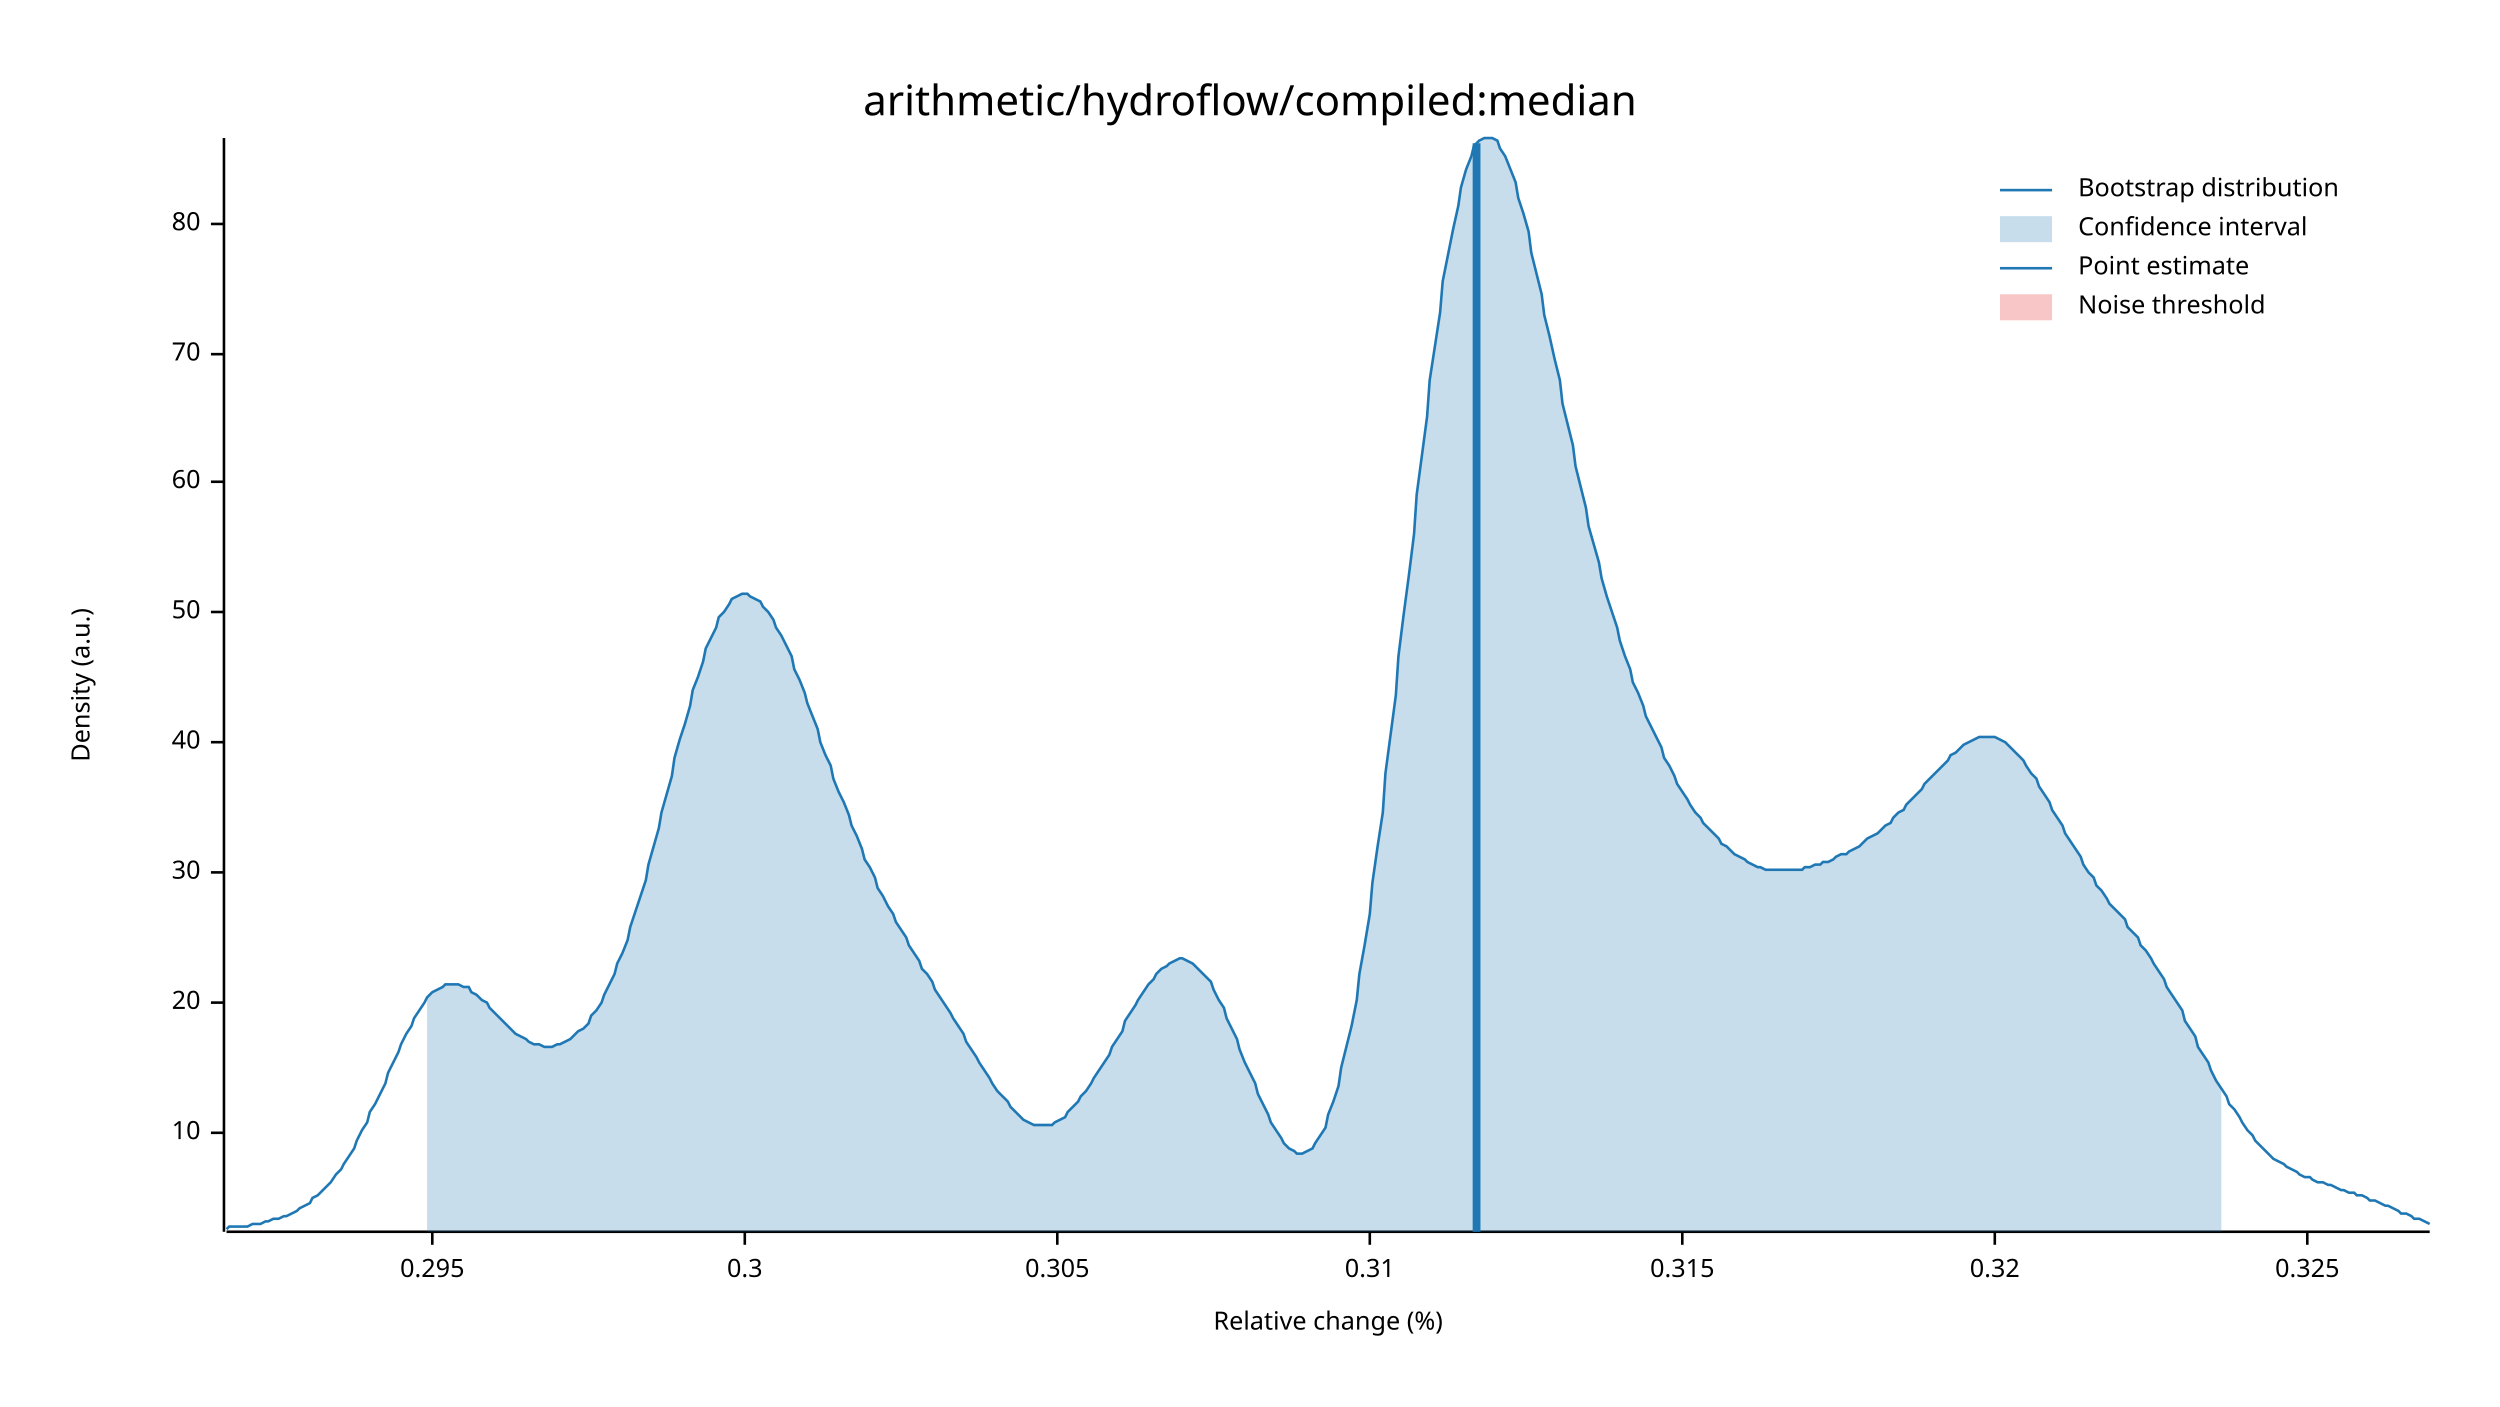
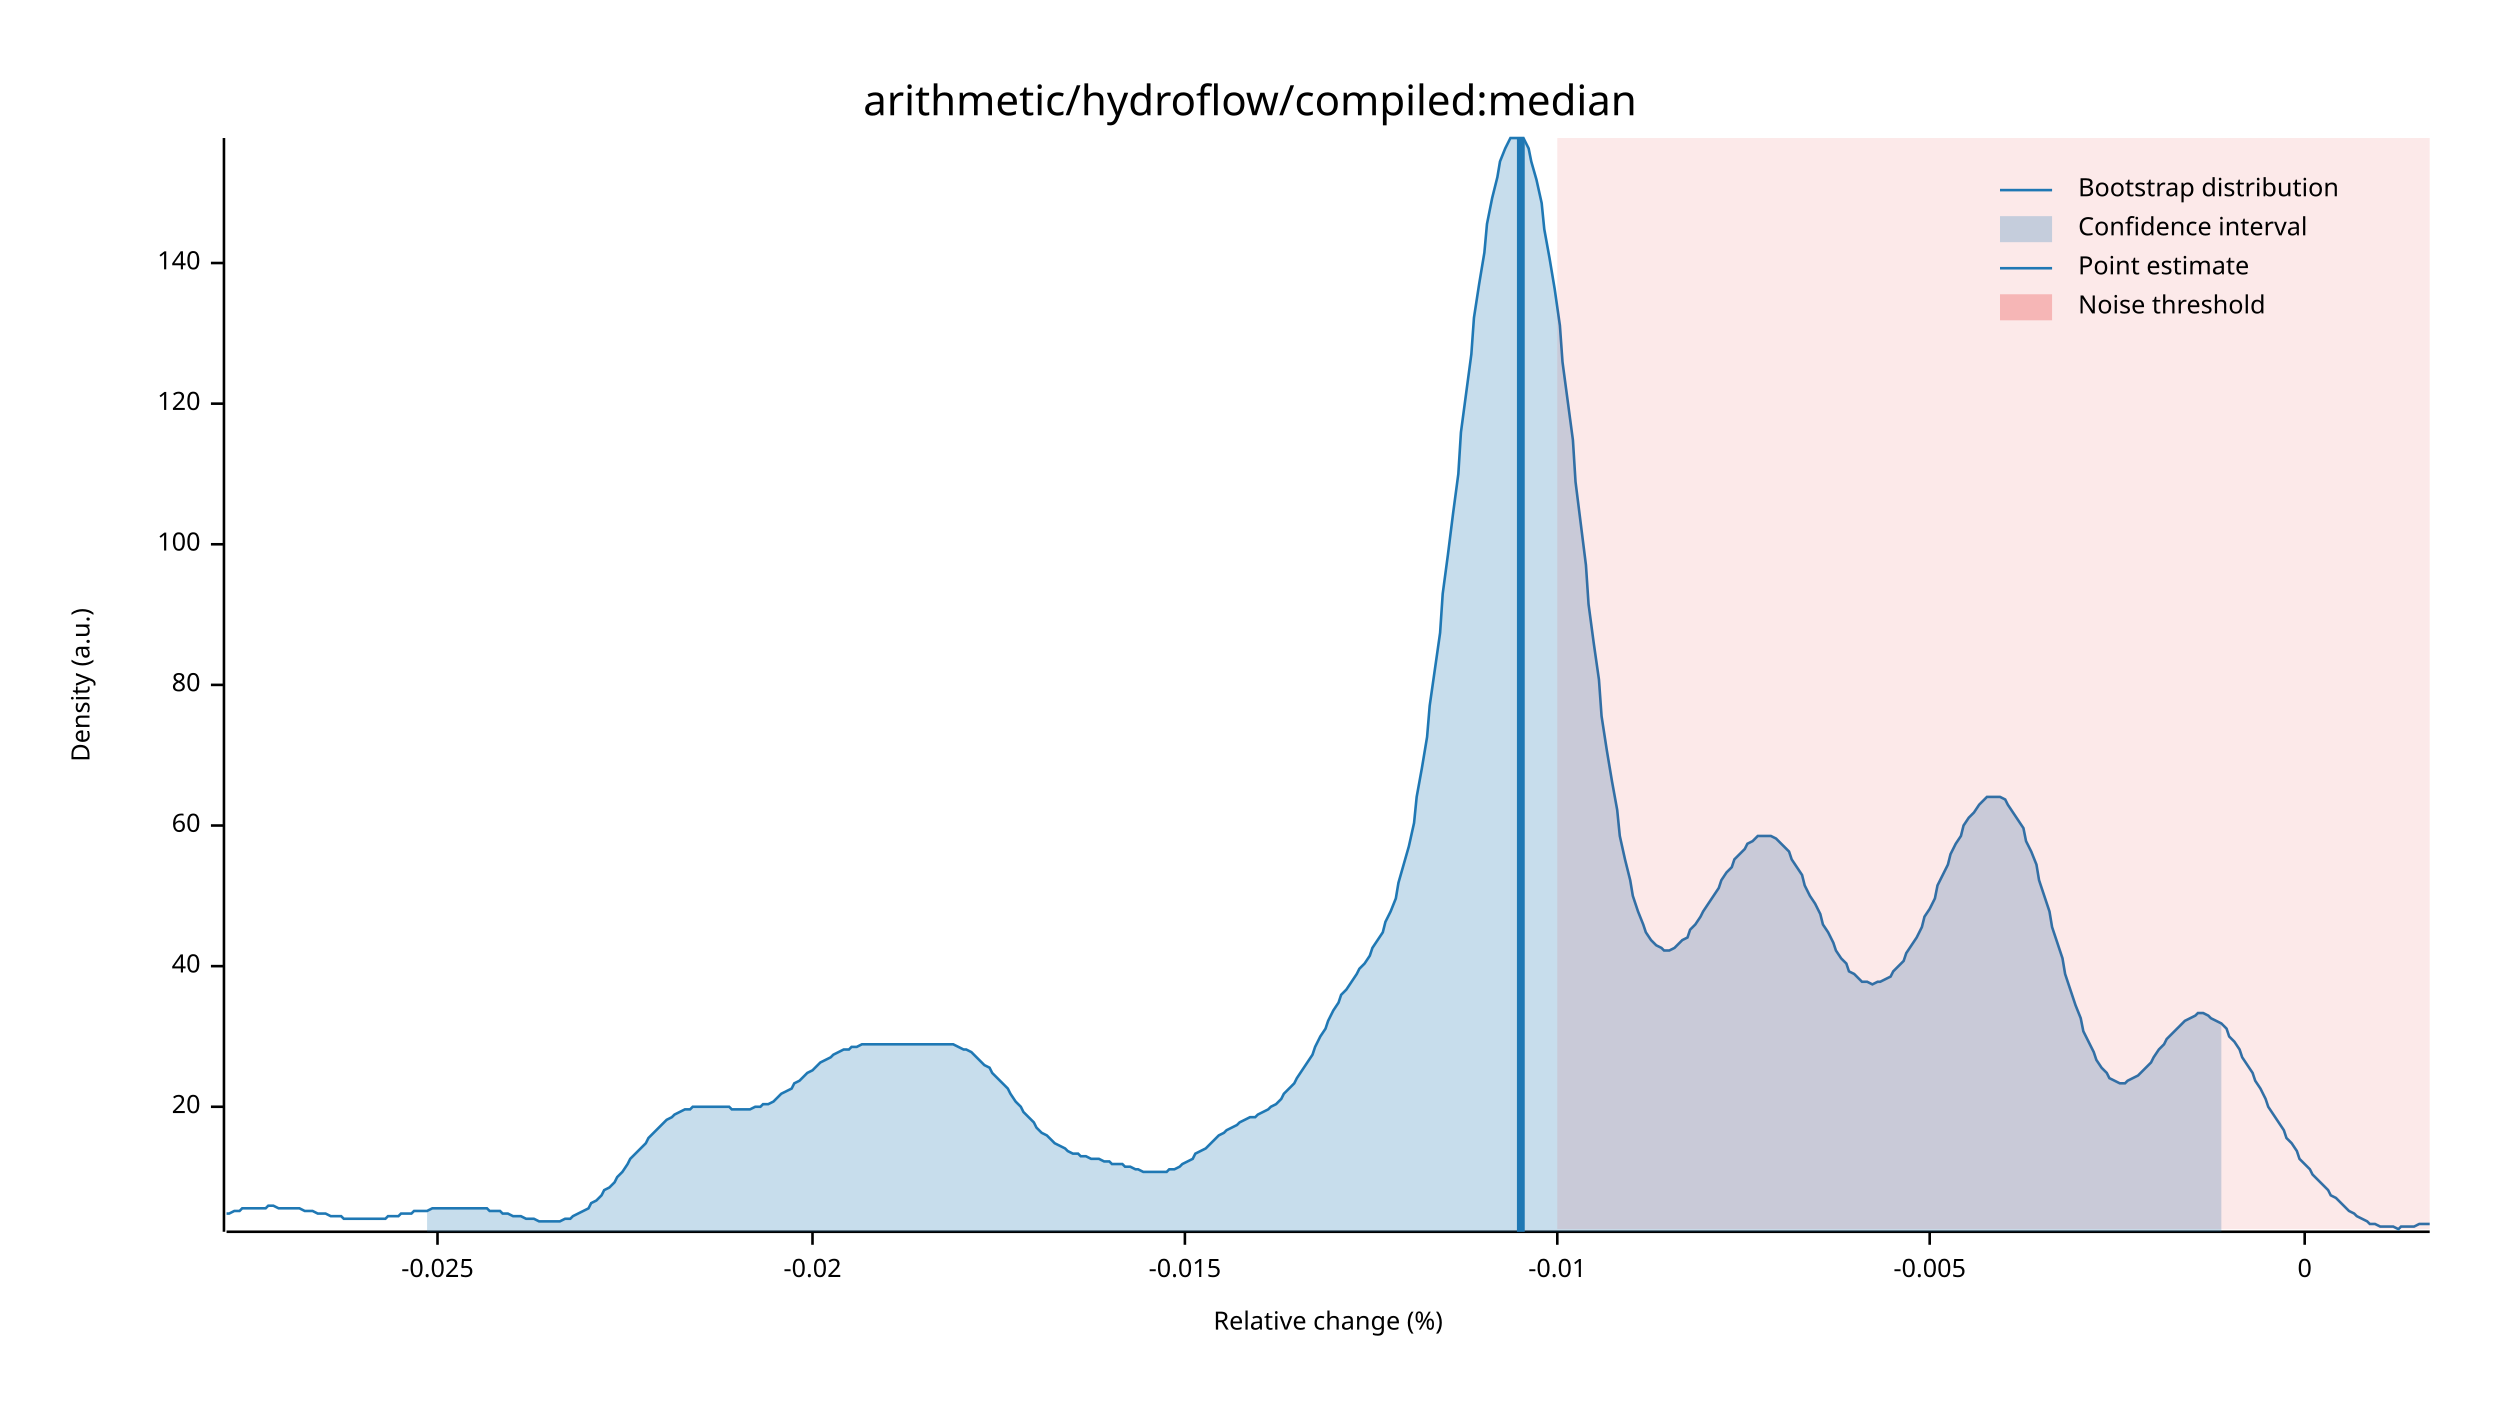
<svg xmlns="http://www.w3.org/2000/svg" width="960" height="540" viewBox="0 0 960 540">
  <text x="480" y="32" dy="0.76em" text-anchor="middle" font-family="sans-serif" font-size="16.129" opacity="1" fill="#000000">
arithmetic/hydroflow/compiled:median
</text>
  <text x="27" y="263" dy="0.76em" text-anchor="middle" font-family="sans-serif" font-size="9.677" opacity="1" fill="#000000" transform="rotate(270, 27, 263)">
Density (a.u.)
</text>
  <text x="510" y="513" dy="-0.5ex" text-anchor="middle" font-family="sans-serif" font-size="9.677" opacity="1" fill="#000000">
Relative change (%)
</text>
  <polyline fill="none" opacity="1" stroke="#000000" stroke-width="1" points="86,53 86,473 " />
-   <text x="77" y="435" dy="0.5ex" text-anchor="end" font-family="sans-serif" font-size="9.677" opacity="1" fill="#000000">
- 10
- </text>
-   <polyline fill="none" opacity="1" stroke="#000000" stroke-width="1" points="81,435 86,435 " />
-   <text x="77" y="385" dy="0.5ex" text-anchor="end" font-family="sans-serif" font-size="9.677" opacity="1" fill="#000000">
+   <text x="77" y="425" dy="0.5ex" text-anchor="end" font-family="sans-serif" font-size="9.677" opacity="1" fill="#000000">
20
</text>
-   <polyline fill="none" opacity="1" stroke="#000000" stroke-width="1" points="81,385 86,385 " />
-   <text x="77" y="335" dy="0.5ex" text-anchor="end" font-family="sans-serif" font-size="9.677" opacity="1" fill="#000000">
- 30
- </text>
-   <polyline fill="none" opacity="1" stroke="#000000" stroke-width="1" points="81,335 86,335 " />
-   <text x="77" y="285" dy="0.5ex" text-anchor="end" font-family="sans-serif" font-size="9.677" opacity="1" fill="#000000">
+   <polyline fill="none" opacity="1" stroke="#000000" stroke-width="1" points="81,425 86,425 " />
+   <text x="77" y="371" dy="0.5ex" text-anchor="end" font-family="sans-serif" font-size="9.677" opacity="1" fill="#000000">
40
</text>
-   <polyline fill="none" opacity="1" stroke="#000000" stroke-width="1" points="81,285 86,285 " />
-   <text x="77" y="235" dy="0.5ex" text-anchor="end" font-family="sans-serif" font-size="9.677" opacity="1" fill="#000000">
- 50
- </text>
-   <polyline fill="none" opacity="1" stroke="#000000" stroke-width="1" points="81,235 86,235 " />
-   <text x="77" y="185" dy="0.5ex" text-anchor="end" font-family="sans-serif" font-size="9.677" opacity="1" fill="#000000">
+   <polyline fill="none" opacity="1" stroke="#000000" stroke-width="1" points="81,371 86,371 " />
+   <text x="77" y="317" dy="0.5ex" text-anchor="end" font-family="sans-serif" font-size="9.677" opacity="1" fill="#000000">
60
</text>
-   <polyline fill="none" opacity="1" stroke="#000000" stroke-width="1" points="81,185 86,185 " />
-   <text x="77" y="136" dy="0.5ex" text-anchor="end" font-family="sans-serif" font-size="9.677" opacity="1" fill="#000000">
- 70
- </text>
-   <polyline fill="none" opacity="1" stroke="#000000" stroke-width="1" points="81,136 86,136 " />
-   <text x="77" y="86" dy="0.5ex" text-anchor="end" font-family="sans-serif" font-size="9.677" opacity="1" fill="#000000">
+   <polyline fill="none" opacity="1" stroke="#000000" stroke-width="1" points="81,317 86,317 " />
+   <text x="77" y="263" dy="0.5ex" text-anchor="end" font-family="sans-serif" font-size="9.677" opacity="1" fill="#000000">
80
</text>
-   <polyline fill="none" opacity="1" stroke="#000000" stroke-width="1" points="81,86 86,86 " />
+   <polyline fill="none" opacity="1" stroke="#000000" stroke-width="1" points="81,263 86,263 " />
+   <text x="77" y="209" dy="0.5ex" text-anchor="end" font-family="sans-serif" font-size="9.677" opacity="1" fill="#000000">
+ 100
+ </text>
+   <polyline fill="none" opacity="1" stroke="#000000" stroke-width="1" points="81,209 86,209 " />
+   <text x="77" y="155" dy="0.5ex" text-anchor="end" font-family="sans-serif" font-size="9.677" opacity="1" fill="#000000">
+ 120
+ </text>
+   <polyline fill="none" opacity="1" stroke="#000000" stroke-width="1" points="81,155 86,155 " />
+   <text x="77" y="101" dy="0.5ex" text-anchor="end" font-family="sans-serif" font-size="9.677" opacity="1" fill="#000000">
+ 140
+ </text>
+   <polyline fill="none" opacity="1" stroke="#000000" stroke-width="1" points="81,101 86,101 " />
  <polyline fill="none" opacity="1" stroke="#000000" stroke-width="1" points="87,473 933,473 " />
-   <text x="166" y="483" dy="0.76em" text-anchor="middle" font-family="sans-serif" font-size="9.677" opacity="1" fill="#000000">
- 0.295
+   <text x="168" y="483" dy="0.76em" text-anchor="middle" font-family="sans-serif" font-size="9.677" opacity="1" fill="#000000">
+ -0.025
</text>
-   <polyline fill="none" opacity="1" stroke="#000000" stroke-width="1" points="166,473 166,478 " />
-   <text x="286" y="483" dy="0.76em" text-anchor="middle" font-family="sans-serif" font-size="9.677" opacity="1" fill="#000000">
- 0.3
+   <polyline fill="none" opacity="1" stroke="#000000" stroke-width="1" points="168,473 168,478 " />
+   <text x="312" y="483" dy="0.76em" text-anchor="middle" font-family="sans-serif" font-size="9.677" opacity="1" fill="#000000">
+ -0.02
</text>
-   <polyline fill="none" opacity="1" stroke="#000000" stroke-width="1" points="286,473 286,478 " />
-   <text x="406" y="483" dy="0.76em" text-anchor="middle" font-family="sans-serif" font-size="9.677" opacity="1" fill="#000000">
- 0.305
+   <polyline fill="none" opacity="1" stroke="#000000" stroke-width="1" points="312,473 312,478 " />
+   <text x="455" y="483" dy="0.76em" text-anchor="middle" font-family="sans-serif" font-size="9.677" opacity="1" fill="#000000">
+ -0.015
</text>
-   <polyline fill="none" opacity="1" stroke="#000000" stroke-width="1" points="406,473 406,478 " />
-   <text x="526" y="483" dy="0.76em" text-anchor="middle" font-family="sans-serif" font-size="9.677" opacity="1" fill="#000000">
- 0.31
+   <polyline fill="none" opacity="1" stroke="#000000" stroke-width="1" points="455,473 455,478 " />
+   <text x="598" y="483" dy="0.76em" text-anchor="middle" font-family="sans-serif" font-size="9.677" opacity="1" fill="#000000">
+ -0.01
</text>
-   <polyline fill="none" opacity="1" stroke="#000000" stroke-width="1" points="526,473 526,478 " />
-   <text x="646" y="483" dy="0.76em" text-anchor="middle" font-family="sans-serif" font-size="9.677" opacity="1" fill="#000000">
- 0.315
+   <polyline fill="none" opacity="1" stroke="#000000" stroke-width="1" points="598,473 598,478 " />
+   <text x="741" y="483" dy="0.76em" text-anchor="middle" font-family="sans-serif" font-size="9.677" opacity="1" fill="#000000">
+ -0.005
</text>
-   <polyline fill="none" opacity="1" stroke="#000000" stroke-width="1" points="646,473 646,478 " />
-   <text x="766" y="483" dy="0.76em" text-anchor="middle" font-family="sans-serif" font-size="9.677" opacity="1" fill="#000000">
- 0.32
+   <polyline fill="none" opacity="1" stroke="#000000" stroke-width="1" points="741,473 741,478 " />
+   <text x="885" y="483" dy="0.76em" text-anchor="middle" font-family="sans-serif" font-size="9.677" opacity="1" fill="#000000">
+ 0
</text>
-   <polyline fill="none" opacity="1" stroke="#000000" stroke-width="1" points="766,473 766,478 " />
-   <text x="886" y="483" dy="0.76em" text-anchor="middle" font-family="sans-serif" font-size="9.677" opacity="1" fill="#000000">
- 0.325
- </text>
-   <polyline fill="none" opacity="1" stroke="#000000" stroke-width="1" points="886,473 886,478 " />
-   <polyline fill="none" opacity="1" stroke="#1F78B4" stroke-width="1" points="87,472 88,471 90,471 92,471 93,471 95,471 97,470 98,470 100,470 102,469 103,469 105,468 107,468 109,467 110,467 112,466 114,465 115,464 117,463 119,462 120,460 122,459 124,457 125,456 127,454 129,451 131,449 132,447 134,444 136,441 137,438 139,434 141,431 142,427 144,424 146,420 148,416 149,412 151,408 153,404 154,401 156,397 158,394 159,391 161,388 163,385 164,383 166,381 168,380 170,379 171,378 173,378 175,378 176,378 178,379 180,379 181,381 183,382 185,384 187,385 188,387 190,389 192,391 193,392 195,394 197,396 198,397 200,398 202,399 203,400 205,401 207,401 209,402 210,402 212,402 214,401 215,401 217,400 219,399 220,398 222,396 224,395 226,393 227,390 229,388 231,385 232,382 234,378 236,374 237,370 239,366 241,361 242,356 244,350 246,344 248,338 249,332 251,325 253,318 254,312 256,305 258,298 259,291 261,284 263,278 265,271 266,265 268,260 270,254 271,249 273,245 275,241 276,237 278,235 280,232 281,230 283,229 285,228 287,228 288,229 290,230 292,231 293,233 295,235 297,238 298,241 300,244 302,248 304,252 305,257 307,261 309,266 310,270 312,275 314,280 315,285 317,290 319,294 320,299 322,304 324,308 326,313 327,317 329,321 331,326 332,330 334,333 336,337 337,341 339,344 341,348 343,351 344,354 346,357 348,360 349,363 351,366 353,369 354,372 356,374 358,377 359,380 361,383 363,386 365,389 366,391 368,394 370,397 371,400 373,403 375,406 376,408 378,411 380,414 381,416 383,419 385,421 387,423 388,425 390,427 392,429 393,430 395,431 397,432 398,432 400,432 402,432 404,432 405,431 407,430 409,429 410,427 412,425 414,423 415,421 417,419 419,416 420,414 422,411 424,408 426,405 427,402 429,399 431,396 432,392 434,389 436,386 437,384 439,381 441,378 443,376 444,374 446,372 448,371 449,370 451,369 453,368 454,368 456,369 458,370 459,371 461,373 463,375 465,377 466,380 468,384 470,387 471,391 473,395 475,399 476,403 478,408 480,412 482,416 483,420 485,424 487,428 488,431 490,434 492,437 493,439 495,441 497,442 498,443 500,443 502,442 504,441 505,439 507,436 509,433 510,428 512,423 514,417 515,410 517,402 519,394 521,384 522,374 524,363 526,351 527,339 529,325 531,312 532,297 534,282 536,267 537,252 539,236 541,221 543,205 544,190 546,175 548,160 549,146 551,133 553,120 554,108 556,98 558,88 560,79 561,72 563,65 565,60 566,56 568,54 570,53 571,53 573,53 575,54 576,57 578,60 580,65 582,70 583,76 585,82 587,89 588,97 590,105 592,113 593,121 595,129 597,138 599,146 600,155 602,163 604,171 605,179 607,187 609,195 610,202 612,209 614,216 615,222 617,229 619,235 621,241 622,246 624,252 626,257 627,262 629,266 631,271 632,275 634,279 636,283 638,287 639,291 641,294 643,298 644,301 646,304 648,307 649,309 651,312 653,314 654,316 656,318 658,320 660,322 661,324 663,325 665,327 666,328 668,329 670,330 671,331 673,332 675,333 676,333 678,334 680,334 682,334 683,334 685,334 687,334 688,334 690,334 692,334 693,333 695,333 697,332 699,332 700,331 702,331 704,330 705,329 707,328 709,328 710,327 712,326 714,325 715,324 717,322 719,321 721,320 722,319 724,317 726,316 727,314 729,312 731,311 732,309 734,307 736,305 738,303 739,301 741,299 743,297 744,296 746,294 748,292 749,290 751,289 753,287 754,286 756,285 758,284 760,283 761,283 763,283 765,283 766,283 768,284 770,285 771,286 773,288 775,290 777,292 778,294 780,297 782,299 783,302 785,305 787,308 788,311 790,314 792,317 793,320 795,323 797,326 799,329 800,332 802,335 804,337 805,340 807,342 809,345 810,347 812,349 814,351 816,353 817,356 819,358 821,360 822,363 824,365 826,368 827,370 829,373 831,376 832,379 834,382 836,385 838,388 839,392 841,395 843,398 844,402 846,405 848,408 849,411 851,415 853,418 855,421 856,424 858,426 860,429 861,431 863,434 865,436 866,438 868,440 870,442 871,443 873,445 875,446 877,447 878,448 880,449 882,450 883,451 885,452 887,452 888,453 890,454 892,454 894,455 895,455 897,456 899,457 900,457 902,458 904,458 905,459 907,459 909,460 910,461 912,461 914,462 916,463 917,463 919,464 921,465 922,466 924,466 926,467 927,468 929,468 931,469 933,470 " />
-   <polygon opacity="0.25" fill="#1F78B4" points="164,383 166,381 168,380 170,379 171,378 173,378 175,378 176,378 178,379 180,379 181,381 183,382 185,384 187,385 188,387 190,389 192,391 193,392 195,394 197,396 198,397 200,398 202,399 203,400 205,401 207,401 209,402 210,402 212,402 214,401 215,401 217,400 219,399 220,398 222,396 224,395 226,393 227,390 229,388 231,385 232,382 234,378 236,374 237,370 239,366 241,361 242,356 244,350 246,344 248,338 249,332 251,325 253,318 254,312 256,305 258,298 259,291 261,284 263,278 265,271 266,265 268,260 270,254 271,249 273,245 275,241 276,237 278,235 280,232 281,230 283,229 285,228 287,228 288,229 290,230 292,231 293,233 295,235 297,238 298,241 300,244 302,248 304,252 305,257 307,261 309,266 310,270 312,275 314,280 315,285 317,290 319,294 320,299 322,304 324,308 326,313 327,317 329,321 331,326 332,330 334,333 336,337 337,341 339,344 341,348 343,351 344,354 346,357 348,360 349,363 351,366 353,369 354,372 356,374 358,377 359,380 361,383 363,386 365,389 366,391 368,394 370,397 371,400 373,403 375,406 376,408 378,411 380,414 381,416 383,419 385,421 387,423 388,425 390,427 392,429 393,430 395,431 397,432 398,432 400,432 402,432 404,432 405,431 407,430 409,429 410,427 412,425 414,423 415,421 417,419 419,416 420,414 422,411 424,408 426,405 427,402 429,399 431,396 432,392 434,389 436,386 437,384 439,381 441,378 443,376 444,374 446,372 448,371 449,370 451,369 453,368 454,368 456,369 458,370 459,371 461,373 463,375 465,377 466,380 468,384 470,387 471,391 473,395 475,399 476,403 478,408 480,412 482,416 483,420 485,424 487,428 488,431 490,434 492,437 493,439 495,441 497,442 498,443 500,443 502,442 504,441 505,439 507,436 509,433 510,428 512,423 514,417 515,410 517,402 519,394 521,384 522,374 524,363 526,351 527,339 529,325 531,312 532,297 534,282 536,267 537,252 539,236 541,221 543,205 544,190 546,175 548,160 549,146 551,133 553,120 554,108 556,98 558,88 560,79 561,72 563,65 565,60 566,56 568,54 570,53 571,53 573,53 575,54 576,57 578,60 580,65 582,70 583,76 585,82 587,89 588,97 590,105 592,113 593,121 595,129 597,138 599,146 600,155 602,163 604,171 605,179 607,187 609,195 610,202 612,209 614,216 615,222 617,229 619,235 621,241 622,246 624,252 626,257 627,262 629,266 631,271 632,275 634,279 636,283 638,287 639,291 641,294 643,298 644,301 646,304 648,307 649,309 651,312 653,314 654,316 656,318 658,320 660,322 661,324 663,325 665,327 666,328 668,329 670,330 671,331 673,332 675,333 676,333 678,334 680,334 682,334 683,334 685,334 687,334 688,334 690,334 692,334 693,333 695,333 697,332 699,332 700,331 702,331 704,330 705,329 707,328 709,328 710,327 712,326 714,325 715,324 717,322 719,321 721,320 722,319 724,317 726,316 727,314 729,312 731,311 732,309 734,307 736,305 738,303 739,301 741,299 743,297 744,296 746,294 748,292 749,290 751,289 753,287 754,286 756,285 758,284 760,283 761,283 763,283 765,283 766,283 768,284 770,285 771,286 773,288 775,290 777,292 778,294 780,297 782,299 783,302 785,305 787,308 788,311 790,314 792,317 793,320 795,323 797,326 799,329 800,332 802,335 804,337 805,340 807,342 809,345 810,347 812,349 814,351 816,353 817,356 819,358 821,360 822,363 824,365 826,368 827,370 829,373 831,376 832,379 834,382 836,385 838,388 839,392 841,395 843,398 844,402 846,405 848,408 849,411 851,415 853,418 853,473 164,473 " />
-   <polyline fill="none" opacity="1" stroke="#1F78B4" stroke-width="3" points="567,473 567,55 " />
-   <rect x="510" y="53" width="0" height="419" opacity="0.1" fill="#E31A1C" stroke="none" />
+   <polyline fill="none" opacity="1" stroke="#000000" stroke-width="1" points="885,473 885,478 " />
+   <polyline fill="none" opacity="1" stroke="#1F78B4" stroke-width="1" points="87,466 88,466 90,465 92,465 93,464 95,464 97,464 98,464 100,464 102,464 103,463 105,463 107,464 109,464 110,464 112,464 114,464 115,464 117,465 119,465 120,465 122,466 124,466 125,466 127,467 129,467 131,467 132,468 134,468 136,468 137,468 139,468 141,468 142,468 144,468 146,468 148,468 149,467 151,467 153,467 154,466 156,466 158,466 159,465 161,465 163,465 164,465 166,464 168,464 170,464 171,464 173,464 175,464 176,464 178,464 180,464 181,464 183,464 185,464 187,464 188,465 190,465 192,465 193,466 195,466 197,467 198,467 200,467 202,468 203,468 205,468 207,469 209,469 210,469 212,469 214,469 215,469 217,468 219,468 220,467 222,466 224,465 226,464 227,462 229,461 231,459 232,457 234,456 236,454 237,452 239,450 241,447 242,445 244,443 246,441 248,439 249,437 251,435 253,433 254,432 256,430 258,429 259,428 261,427 263,426 265,426 266,425 268,425 270,425 271,425 273,425 275,425 276,425 278,425 280,425 281,426 283,426 285,426 287,426 288,426 290,425 292,425 293,424 295,424 297,423 298,422 300,420 302,419 304,418 305,416 307,415 309,413 310,412 312,411 314,409 315,408 317,407 319,406 320,405 322,404 324,403 326,403 327,402 329,402 331,401 332,401 334,401 336,401 337,401 339,401 341,401 343,401 344,401 346,401 348,401 349,401 351,401 353,401 354,401 356,401 358,401 359,401 361,401 363,401 365,401 366,401 368,402 370,403 371,403 373,404 375,406 376,407 378,409 380,410 381,412 383,414 385,416 387,418 388,420 390,423 392,425 393,427 395,429 397,431 398,433 400,435 402,436 404,438 405,439 407,440 409,441 410,442 412,443 414,443 415,444 417,444 419,445 420,445 422,445 424,446 426,446 427,447 429,447 431,447 432,448 434,448 436,449 437,449 439,450 441,450 443,450 444,450 446,450 448,450 449,449 451,449 453,448 454,447 456,446 458,445 459,443 461,442 463,441 465,439 466,438 468,436 470,435 471,434 473,433 475,432 476,431 478,430 480,429 482,429 483,428 485,427 487,426 488,425 490,424 492,422 493,420 495,418 497,416 498,414 500,411 502,408 504,405 505,402 507,398 509,395 510,392 512,388 514,385 515,382 517,380 519,377 521,374 522,372 524,370 526,367 527,364 529,361 531,358 532,354 534,350 536,345 537,339 539,332 541,325 543,316 544,306 546,295 548,283 549,271 551,257 553,243 554,228 556,213 558,197 560,182 561,166 563,151 565,136 566,122 568,109 570,97 571,86 573,76 575,68 576,62 578,57 580,53 582,53 583,53 585,53 587,57 588,62 590,69 592,78 593,88 595,99 597,111 599,125 600,139 602,154 604,169 605,185 607,201 609,217 610,232 612,247 614,261 615,275 617,288 619,300 621,311 622,321 624,330 626,338 627,344 629,350 631,355 632,358 634,361 636,363 638,364 639,365 641,365 643,364 644,363 646,361 648,360 649,357 651,355 653,352 654,350 656,347 658,344 660,341 661,338 663,335 665,333 666,330 668,328 670,326 671,324 673,323 675,321 676,321 678,321 680,321 682,322 683,323 685,325 687,327 688,330 690,333 692,336 693,340 695,344 697,347 699,351 700,355 702,358 704,362 705,365 707,368 709,370 710,373 712,374 714,376 715,377 717,377 719,378 721,377 722,377 724,376 726,375 727,373 729,371 731,369 732,366 734,363 736,360 738,356 739,352 741,349 743,345 744,340 746,336 748,332 749,328 751,324 753,321 754,317 756,314 758,312 760,309 761,308 763,306 765,306 766,306 768,306 770,307 771,309 773,312 775,315 777,318 778,323 780,327 782,332 783,338 785,344 787,350 788,356 790,362 792,368 793,374 795,380 797,386 799,391 800,396 802,400 804,404 805,407 807,410 809,412 810,414 812,415 814,416 816,416 817,415 819,414 821,413 822,412 824,410 826,408 827,406 829,403 831,401 832,399 834,397 836,395 838,393 839,392 841,391 843,390 844,389 846,389 848,390 849,391 851,392 853,393 855,395 856,398 858,400 860,403 861,406 863,409 865,412 866,415 868,418 870,422 871,425 873,428 875,431 877,434 878,437 880,439 882,442 883,445 885,447 887,449 888,451 890,453 892,455 894,457 895,459 897,460 899,462 900,463 902,465 904,466 905,467 907,468 909,469 910,470 912,470 914,471 916,471 917,471 919,471 921,472 922,471 924,471 926,471 927,471 929,470 931,470 933,470 " />
+   <polygon opacity="0.25" fill="#1F78B4" points="164,465 166,464 168,464 170,464 171,464 173,464 175,464 176,464 178,464 180,464 181,464 183,464 185,464 187,464 188,465 190,465 192,465 193,466 195,466 197,467 198,467 200,467 202,468 203,468 205,468 207,469 209,469 210,469 212,469 214,469 215,469 217,468 219,468 220,467 222,466 224,465 226,464 227,462 229,461 231,459 232,457 234,456 236,454 237,452 239,450 241,447 242,445 244,443 246,441 248,439 249,437 251,435 253,433 254,432 256,430 258,429 259,428 261,427 263,426 265,426 266,425 268,425 270,425 271,425 273,425 275,425 276,425 278,425 280,425 281,426 283,426 285,426 287,426 288,426 290,425 292,425 293,424 295,424 297,423 298,422 300,420 302,419 304,418 305,416 307,415 309,413 310,412 312,411 314,409 315,408 317,407 319,406 320,405 322,404 324,403 326,403 327,402 329,402 331,401 332,401 334,401 336,401 337,401 339,401 341,401 343,401 344,401 346,401 348,401 349,401 351,401 353,401 354,401 356,401 358,401 359,401 361,401 363,401 365,401 366,401 368,402 370,403 371,403 373,404 375,406 376,407 378,409 380,410 381,412 383,414 385,416 387,418 388,420 390,423 392,425 393,427 395,429 397,431 398,433 400,435 402,436 404,438 405,439 407,440 409,441 410,442 412,443 414,443 415,444 417,444 419,445 420,445 422,445 424,446 426,446 427,447 429,447 431,447 432,448 434,448 436,449 437,449 439,450 441,450 443,450 444,450 446,450 448,450 449,449 451,449 453,448 454,447 456,446 458,445 459,443 461,442 463,441 465,439 466,438 468,436 470,435 471,434 473,433 475,432 476,431 478,430 480,429 482,429 483,428 485,427 487,426 488,425 490,424 492,422 493,420 495,418 497,416 498,414 500,411 502,408 504,405 505,402 507,398 509,395 510,392 512,388 514,385 515,382 517,380 519,377 521,374 522,372 524,370 526,367 527,364 529,361 531,358 532,354 534,350 536,345 537,339 539,332 541,325 543,316 544,306 546,295 548,283 549,271 551,257 553,243 554,228 556,213 558,197 560,182 561,166 563,151 565,136 566,122 568,109 570,97 571,86 573,76 575,68 576,62 578,57 580,53 582,53 583,53 585,53 587,57 588,62 590,69 592,78 593,88 595,99 597,111 599,125 600,139 602,154 604,169 605,185 607,201 609,217 610,232 612,247 614,261 615,275 617,288 619,300 621,311 622,321 624,330 626,338 627,344 629,350 631,355 632,358 634,361 636,363 638,364 639,365 641,365 643,364 644,363 646,361 648,360 649,357 651,355 653,352 654,350 656,347 658,344 660,341 661,338 663,335 665,333 666,330 668,328 670,326 671,324 673,323 675,321 676,321 678,321 680,321 682,322 683,323 685,325 687,327 688,330 690,333 692,336 693,340 695,344 697,347 699,351 700,355 702,358 704,362 705,365 707,368 709,370 710,373 712,374 714,376 715,377 717,377 719,378 721,377 722,377 724,376 726,375 727,373 729,371 731,369 732,366 734,363 736,360 738,356 739,352 741,349 743,345 744,340 746,336 748,332 749,328 751,324 753,321 754,317 756,314 758,312 760,309 761,308 763,306 765,306 766,306 768,306 770,307 771,309 773,312 775,315 777,318 778,323 780,327 782,332 783,338 785,344 787,350 788,356 790,362 792,368 793,374 795,380 797,386 799,391 800,396 802,400 804,404 805,407 807,410 809,412 810,414 812,415 814,416 816,416 817,415 819,414 821,413 822,412 824,410 826,408 827,406 829,403 831,401 832,399 834,397 836,395 838,393 839,392 841,391 843,390 844,389 846,389 848,390 849,391 851,392 853,393 853,473 164,473 " />
+   <polyline fill="none" opacity="1" stroke="#1F78B4" stroke-width="3" points="584,473 584,53 " />
+   <rect x="598" y="53" width="335" height="419" opacity="0.1" fill="#E31A1C" stroke="none" />
  <text x="798" y="68" dy="0.76em" text-anchor="start" font-family="sans-serif" font-size="9.677" opacity="1" fill="#000000">
Bootstrap distribution
</text>
  <text x="798" y="83" dy="0.76em" text-anchor="start" font-family="sans-serif" font-size="9.677" opacity="1" fill="#000000">
Confidence interval
</text>
  <text x="798" y="98" dy="0.76em" text-anchor="start" font-family="sans-serif" font-size="9.677" opacity="1" fill="#000000">
Point estimate
</text>
  <text x="798" y="113" dy="0.76em" text-anchor="start" font-family="sans-serif" font-size="9.677" opacity="1" fill="#000000">
Noise threshold
</text>
  <polyline fill="none" opacity="1" stroke="#1F78B4" stroke-width="1" points="768,73 788,73 " />
  <rect x="768" y="83" width="20" height="10" opacity="0.25" fill="#1F78B4" stroke="none" />
  <polyline fill="none" opacity="1" stroke="#1F78B4" stroke-width="1" points="768,103 788,103 " />
  <rect x="768" y="113" width="20" height="10" opacity="0.25" fill="#E31A1C" stroke="none" />
</svg>
